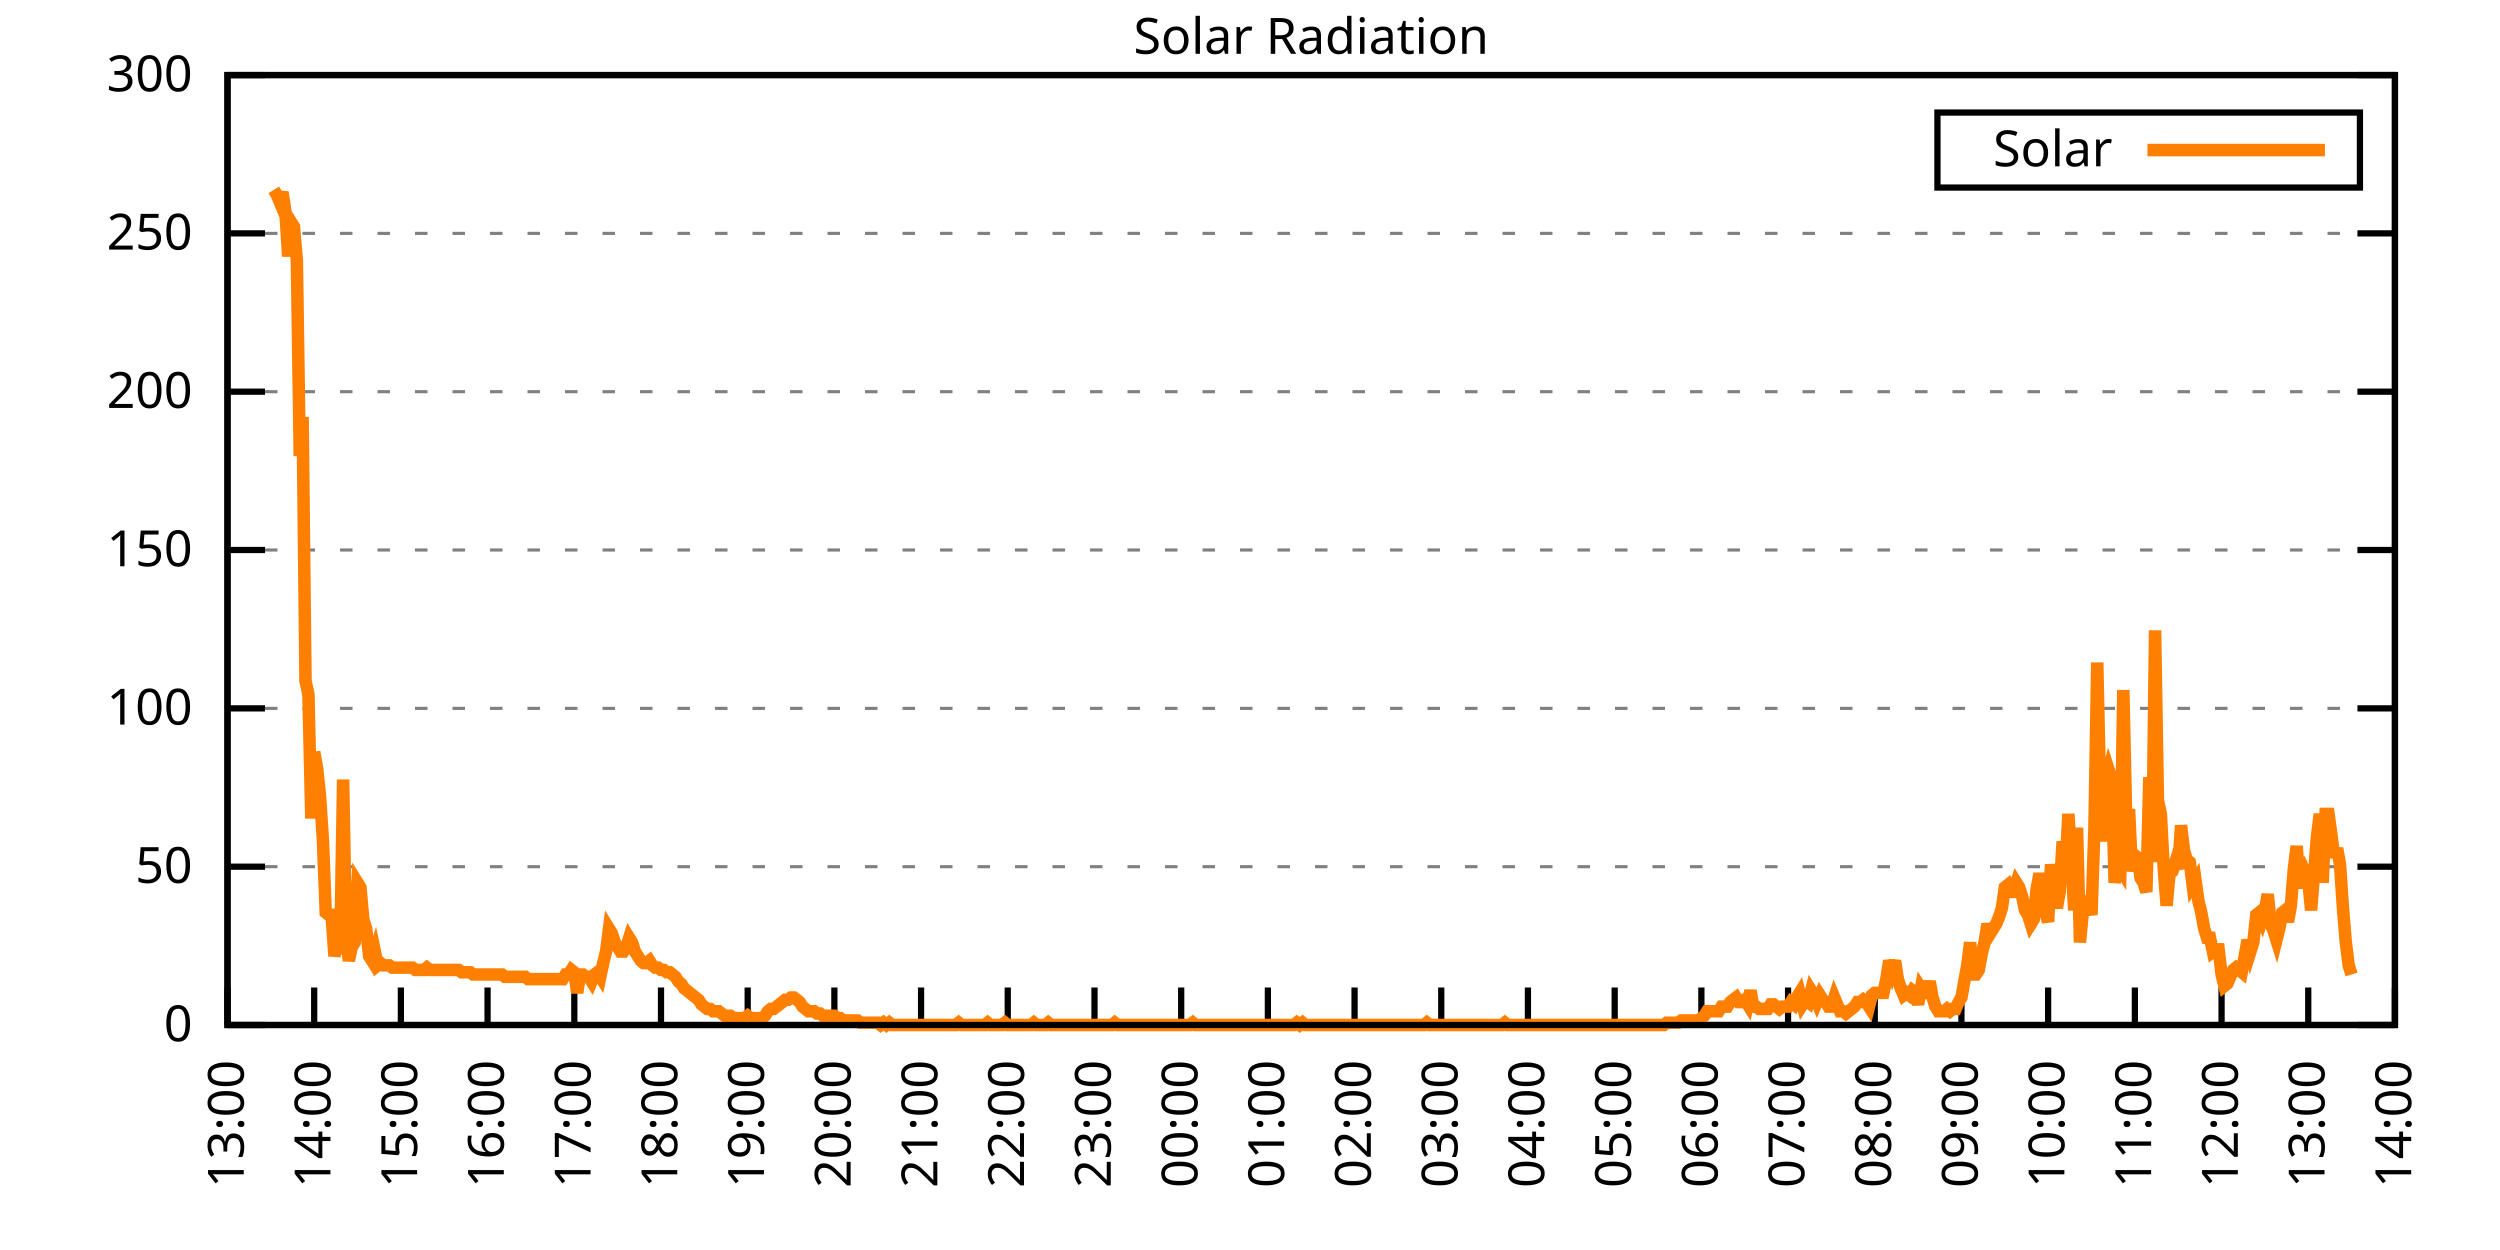
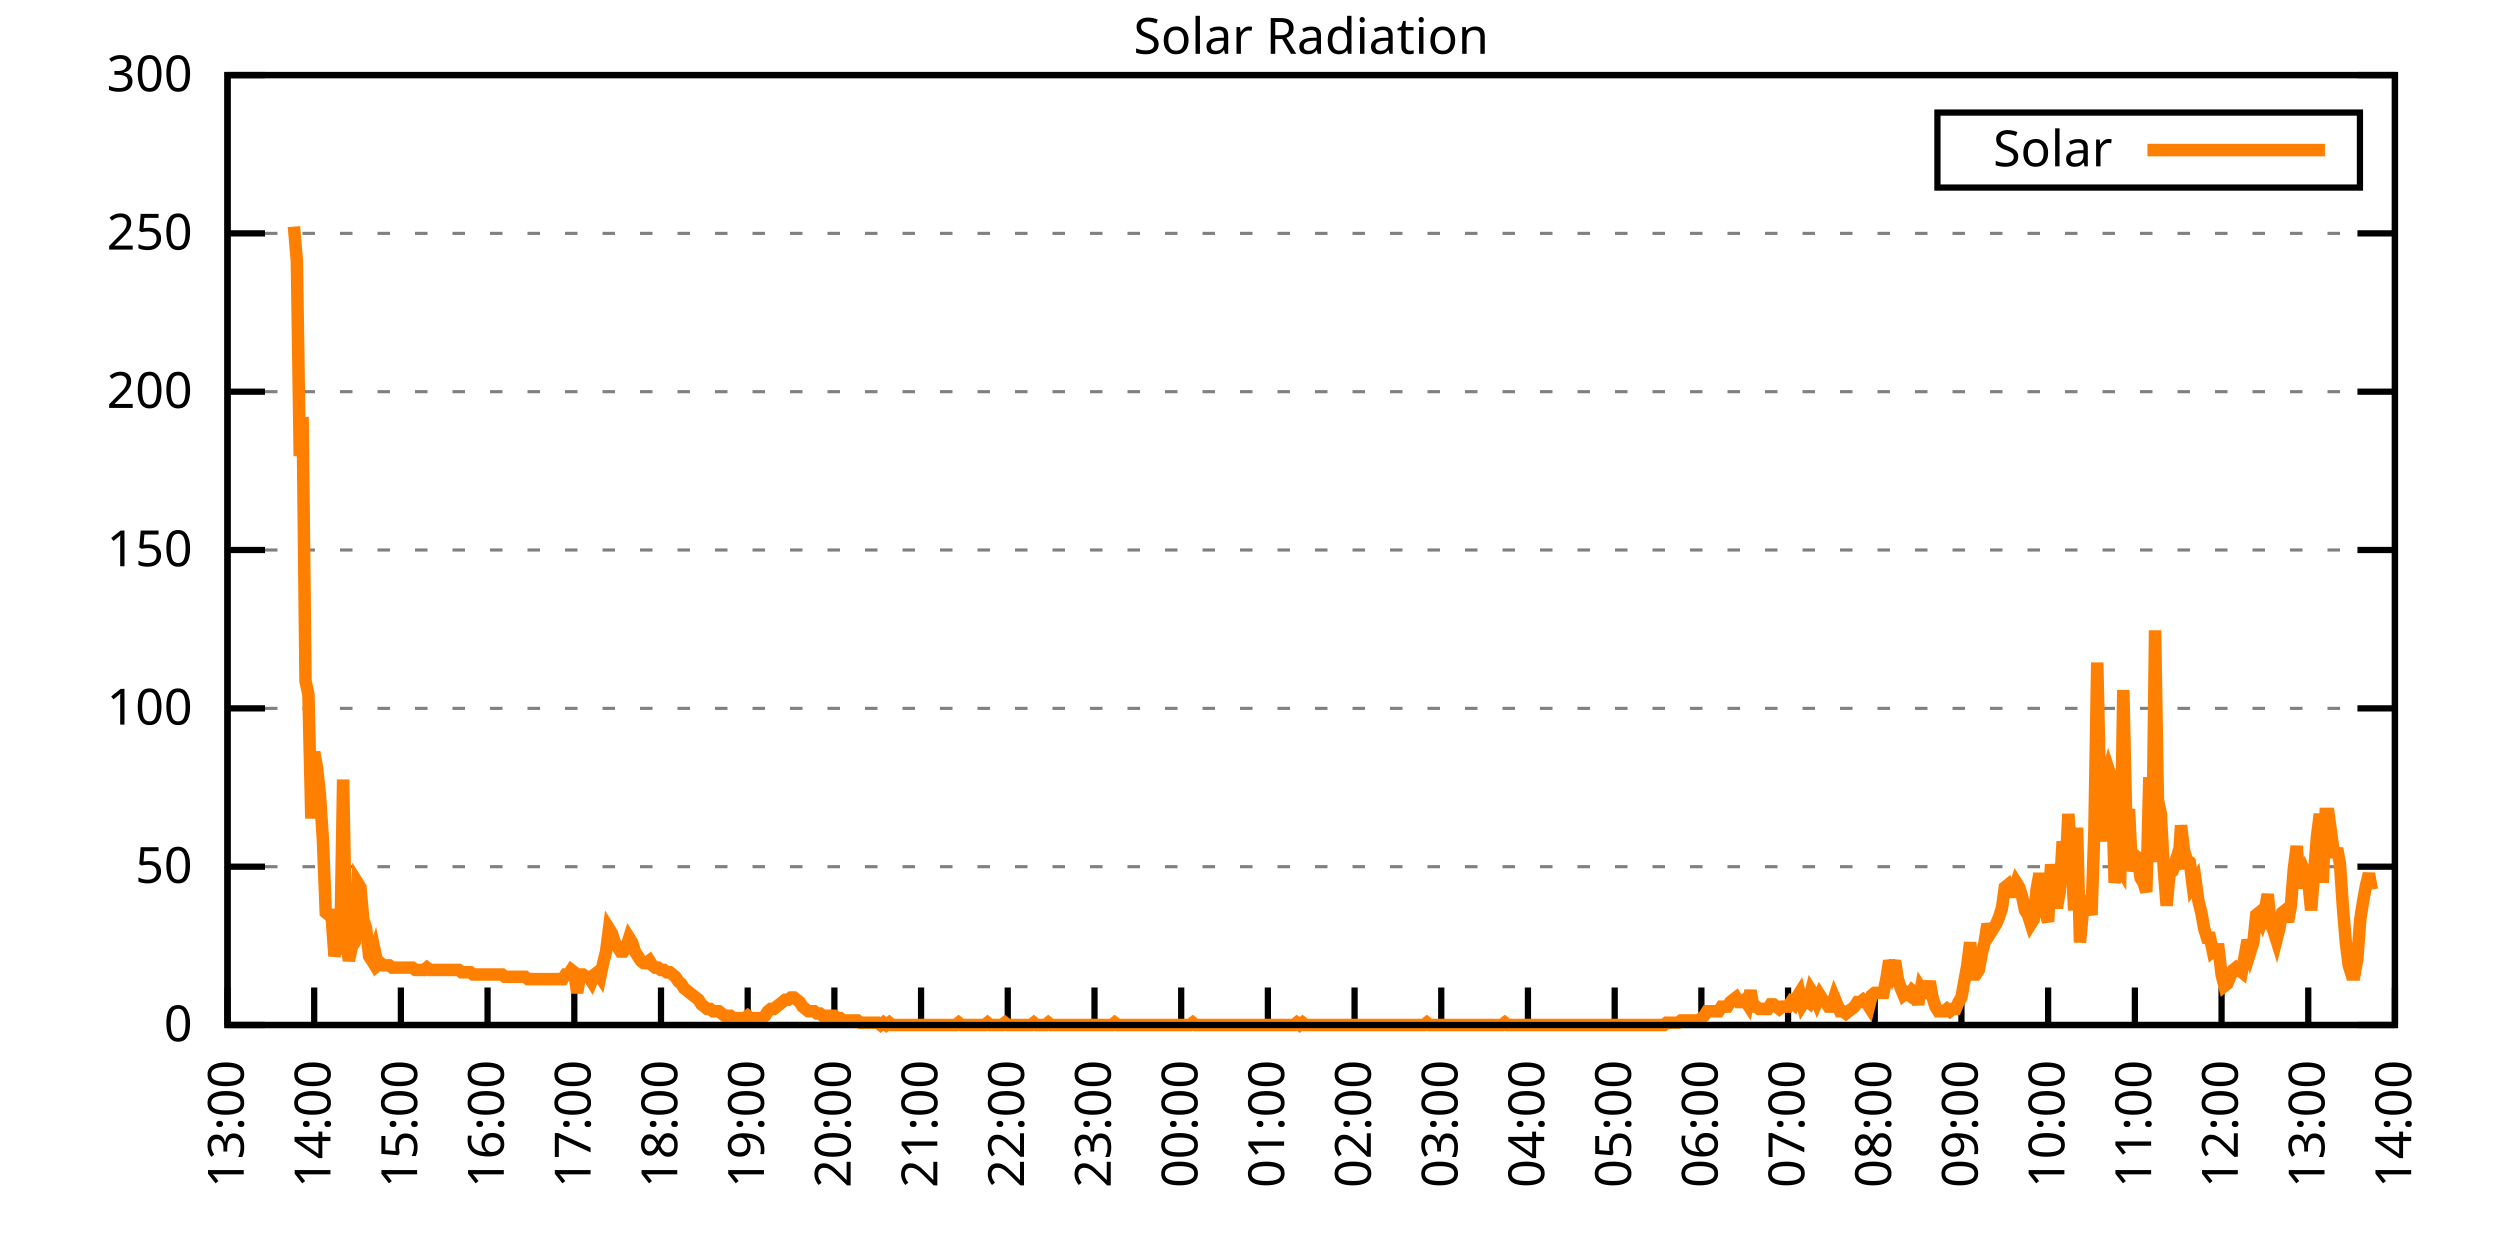
<svg xmlns="http://www.w3.org/2000/svg" xmlns:xlink="http://www.w3.org/1999/xlink" width="400" height="200" viewBox="0 0 400 200">
  <g id="gnuplot_canvas">
    <rect x="0" y="0" width="400" height="200" fill="none" />
    <defs>
      <circle id="gpDot" r="0.5" stroke-width="0.5" stroke="currentColor" />
      <path id="gpPt0" stroke-width="0.333" stroke="currentColor" d="M-1,0 h2 M0,-1 v2" />
      <path id="gpPt1" stroke-width="0.333" stroke="currentColor" d="M-1,-1 L1,1 M1,-1 L-1,1" />
      <path id="gpPt2" stroke-width="0.333" stroke="currentColor" d="M-1,0 L1,0 M0,-1 L0,1 M-1,-1 L1,1 M-1,1 L1,-1" />
      <rect id="gpPt3" stroke-width="0.333" stroke="currentColor" x="-1" y="-1" width="2" height="2" />
      <rect id="gpPt4" stroke-width="0.333" stroke="currentColor" fill="currentColor" x="-1" y="-1" width="2" height="2" />
      <circle id="gpPt5" stroke-width="0.333" stroke="currentColor" cx="0" cy="0" r="1" />
      <use xlink:href="#gpPt5" id="gpPt6" fill="currentColor" stroke="none" />
      <path id="gpPt7" stroke-width="0.333" stroke="currentColor" d="M0,-1.33 L-1.33,0.67 L1.33,0.67 z" />
      <use xlink:href="#gpPt7" id="gpPt8" fill="currentColor" stroke="none" />
      <use xlink:href="#gpPt7" id="gpPt9" stroke="currentColor" transform="rotate(180)" />
      <use xlink:href="#gpPt9" id="gpPt10" fill="currentColor" stroke="none" />
      <use xlink:href="#gpPt3" id="gpPt11" stroke="currentColor" transform="rotate(45)" />
      <use xlink:href="#gpPt11" id="gpPt12" fill="currentColor" stroke="none" />
      <path id="gpPt13" stroke-width="0.333" stroke="currentColor" d="M0,1.330 L1.265,0.411 L0.782,-1.067 L-0.782,-1.076 L-1.265,0.411 z" />
      <use xlink:href="#gpPt13" id="gpPt14" fill="currentColor" stroke="none" />
      <filter id="textbox" filterUnits="objectBoundingBox" x="0" y="0" height="1" width="1">
        <feFlood flood-color="white" flood-opacity="1" result="bgnd" />
        <feComposite in="SourceGraphic" in2="bgnd" operator="atop" />
      </filter>
      <filter id="greybox" filterUnits="objectBoundingBox" x="0" y="0" height="1" width="1">
        <feFlood flood-color="lightgrey" flood-opacity="1" result="grey" />
        <feComposite in="SourceGraphic" in2="grey" operator="atop" />
      </filter>
    </defs>
    <g fill="none" color="white" stroke="currentColor" stroke-width="1.00" stroke-linecap="butt" stroke-linejoin="miter">
</g>
    <g fill="none" color="black" stroke="currentColor" stroke-width="1.00" stroke-linecap="butt" stroke-linejoin="miter">
      <g stroke="none" shape-rendering="crispEdges">
        <polygon fill="rgb(255, 255, 255)" points="36.40,164.00 383.18,164.00 383.18,12.02 36.40,12.02 " />
      </g>
    </g>
    <g fill="none" color="black" stroke="currentColor" stroke-width="1.00" stroke-linecap="butt" stroke-linejoin="miter">
</g>
    <g fill="none" color="black" stroke="black" stroke-width="0.50" stroke-linecap="butt" stroke-linejoin="miter">
</g>
    <g fill="none" color="gray" stroke="currentColor" stroke-width="0.50" stroke-linecap="butt" stroke-linejoin="miter">
      <path stroke="gray" stroke-dasharray="2,4" class="gridline" d="M36.40,164.00 L383.19,164.00  " />
    </g>
    <g fill="none" color="gray" stroke="gray" stroke-width="1.00" stroke-linecap="butt" stroke-linejoin="miter">
</g>
    <g fill="none" color="black" stroke="currentColor" stroke-width="1.00" stroke-linecap="butt" stroke-linejoin="miter">
      <path stroke="black" d="M36.40,164.00 L42.40,164.00 M383.19,164.00 L377.19,164.00  " />
      <g transform="translate(30.80,166.60)" stroke="none" fill="black" font-family="Sans" font-size="8.00" text-anchor="end">
        <text>
          <tspan font-family="Sans"> 0</tspan>
        </text>
      </g>
    </g>
    <g fill="none" color="black" stroke="currentColor" stroke-width="1.00" stroke-linecap="butt" stroke-linejoin="miter">
</g>
    <g fill="none" color="black" stroke="black" stroke-width="0.50" stroke-linecap="butt" stroke-linejoin="miter">
</g>
    <g fill="none" color="gray" stroke="currentColor" stroke-width="0.50" stroke-linecap="butt" stroke-linejoin="miter">
      <path stroke="gray" stroke-dasharray="2,4" class="gridline" d="M36.40,138.67 L383.19,138.67  " />
    </g>
    <g fill="none" color="gray" stroke="gray" stroke-width="1.00" stroke-linecap="butt" stroke-linejoin="miter">
</g>
    <g fill="none" color="black" stroke="currentColor" stroke-width="1.00" stroke-linecap="butt" stroke-linejoin="miter">
      <path stroke="black" d="M36.40,138.67 L42.40,138.67 M383.19,138.67 L377.19,138.67  " />
      <g transform="translate(30.80,141.27)" stroke="none" fill="black" font-family="Sans" font-size="8.00" text-anchor="end">
        <text>
          <tspan font-family="Sans"> 50</tspan>
        </text>
      </g>
    </g>
    <g fill="none" color="black" stroke="currentColor" stroke-width="1.00" stroke-linecap="butt" stroke-linejoin="miter">
</g>
    <g fill="none" color="black" stroke="black" stroke-width="0.50" stroke-linecap="butt" stroke-linejoin="miter">
</g>
    <g fill="none" color="gray" stroke="currentColor" stroke-width="0.50" stroke-linecap="butt" stroke-linejoin="miter">
      <path stroke="gray" stroke-dasharray="2,4" class="gridline" d="M36.40,113.34 L383.19,113.34  " />
    </g>
    <g fill="none" color="gray" stroke="gray" stroke-width="1.00" stroke-linecap="butt" stroke-linejoin="miter">
</g>
    <g fill="none" color="black" stroke="currentColor" stroke-width="1.00" stroke-linecap="butt" stroke-linejoin="miter">
      <path stroke="black" d="M36.40,113.34 L42.40,113.34 M383.19,113.34 L377.19,113.34  " />
      <g transform="translate(30.80,115.94)" stroke="none" fill="black" font-family="Sans" font-size="8.00" text-anchor="end">
        <text>
          <tspan font-family="Sans"> 100</tspan>
        </text>
      </g>
    </g>
    <g fill="none" color="black" stroke="currentColor" stroke-width="1.00" stroke-linecap="butt" stroke-linejoin="miter">
</g>
    <g fill="none" color="black" stroke="black" stroke-width="0.50" stroke-linecap="butt" stroke-linejoin="miter">
</g>
    <g fill="none" color="gray" stroke="currentColor" stroke-width="0.50" stroke-linecap="butt" stroke-linejoin="miter">
      <path stroke="gray" stroke-dasharray="2,4" class="gridline" d="M36.40,88.00 L383.19,88.00  " />
    </g>
    <g fill="none" color="gray" stroke="gray" stroke-width="1.00" stroke-linecap="butt" stroke-linejoin="miter">
</g>
    <g fill="none" color="black" stroke="currentColor" stroke-width="1.00" stroke-linecap="butt" stroke-linejoin="miter">
      <path stroke="black" d="M36.40,88.00 L42.40,88.00 M383.19,88.00 L377.19,88.00  " />
      <g transform="translate(30.80,90.60)" stroke="none" fill="black" font-family="Sans" font-size="8.00" text-anchor="end">
        <text>
          <tspan font-family="Sans"> 150</tspan>
        </text>
      </g>
    </g>
    <g fill="none" color="black" stroke="currentColor" stroke-width="1.00" stroke-linecap="butt" stroke-linejoin="miter">
</g>
    <g fill="none" color="black" stroke="black" stroke-width="0.50" stroke-linecap="butt" stroke-linejoin="miter">
</g>
    <g fill="none" color="gray" stroke="currentColor" stroke-width="0.50" stroke-linecap="butt" stroke-linejoin="miter">
      <path stroke="gray" stroke-dasharray="2,4" class="gridline" d="M36.40,62.67 L383.19,62.67  " />
    </g>
    <g fill="none" color="gray" stroke="gray" stroke-width="1.00" stroke-linecap="butt" stroke-linejoin="miter">
</g>
    <g fill="none" color="black" stroke="currentColor" stroke-width="1.00" stroke-linecap="butt" stroke-linejoin="miter">
      <path stroke="black" d="M36.40,62.67 L42.40,62.67 M383.19,62.67 L377.19,62.67  " />
      <g transform="translate(30.80,65.27)" stroke="none" fill="black" font-family="Sans" font-size="8.00" text-anchor="end">
        <text>
          <tspan font-family="Sans"> 200</tspan>
        </text>
      </g>
    </g>
    <g fill="none" color="black" stroke="currentColor" stroke-width="1.00" stroke-linecap="butt" stroke-linejoin="miter">
</g>
    <g fill="none" color="black" stroke="black" stroke-width="0.50" stroke-linecap="butt" stroke-linejoin="miter">
</g>
    <g fill="none" color="gray" stroke="currentColor" stroke-width="0.50" stroke-linecap="butt" stroke-linejoin="miter">
      <path stroke="gray" stroke-dasharray="2,4" class="gridline" d="M36.40,37.34 L383.19,37.34  " />
    </g>
    <g fill="none" color="gray" stroke="gray" stroke-width="1.00" stroke-linecap="butt" stroke-linejoin="miter">
</g>
    <g fill="none" color="black" stroke="currentColor" stroke-width="1.00" stroke-linecap="butt" stroke-linejoin="miter">
      <path stroke="black" d="M36.40,37.34 L42.40,37.34 M383.19,37.34 L377.19,37.34  " />
      <g transform="translate(30.80,39.94)" stroke="none" fill="black" font-family="Sans" font-size="8.00" text-anchor="end">
        <text>
          <tspan font-family="Sans"> 250</tspan>
        </text>
      </g>
    </g>
    <g fill="none" color="black" stroke="currentColor" stroke-width="1.00" stroke-linecap="butt" stroke-linejoin="miter">
</g>
    <g fill="none" color="black" stroke="black" stroke-width="0.50" stroke-linecap="butt" stroke-linejoin="miter">
</g>
    <g fill="none" color="gray" stroke="currentColor" stroke-width="0.50" stroke-linecap="butt" stroke-linejoin="miter">
      <path stroke="gray" stroke-dasharray="2,4" class="gridline" d="M36.40,12.01 L383.19,12.01  " />
    </g>
    <g fill="none" color="gray" stroke="gray" stroke-width="1.00" stroke-linecap="butt" stroke-linejoin="miter">
</g>
    <g fill="none" color="black" stroke="currentColor" stroke-width="1.00" stroke-linecap="butt" stroke-linejoin="miter">
      <path stroke="black" d="M36.40,12.01 L42.40,12.01 M383.19,12.01 L377.19,12.01  " />
      <g transform="translate(30.80,14.61)" stroke="none" fill="black" font-family="Sans" font-size="8.00" text-anchor="end">
        <text>
          <tspan font-family="Sans"> 300</tspan>
        </text>
      </g>
    </g>
    <g fill="none" color="black" stroke="currentColor" stroke-width="1.00" stroke-linecap="butt" stroke-linejoin="miter">
      <path stroke="black" d="M36.40,164.00 L36.40,158.00  " />
      <g transform="translate(39.00,169.60) rotate(270.00)" stroke="none" fill="black" font-family="Sans" font-size="8.00" text-anchor="end">
        <text>
          <tspan font-family="Sans">13:00</tspan>
        </text>
      </g>
    </g>
    <g fill="none" color="black" stroke="currentColor" stroke-width="1.00" stroke-linecap="butt" stroke-linejoin="miter">
      <path stroke="black" d="M50.27,164.00 L50.27,158.00  " />
      <g transform="translate(52.87,169.60) rotate(270.00)" stroke="none" fill="black" font-family="Sans" font-size="8.00" text-anchor="end">
        <text>
          <tspan font-family="Sans">14:00</tspan>
        </text>
      </g>
    </g>
    <g fill="none" color="black" stroke="currentColor" stroke-width="1.00" stroke-linecap="butt" stroke-linejoin="miter">
      <path stroke="black" d="M64.14,164.00 L64.14,158.00  " />
      <g transform="translate(66.74,169.60) rotate(270.00)" stroke="none" fill="black" font-family="Sans" font-size="8.00" text-anchor="end">
        <text>
          <tspan font-family="Sans">15:00</tspan>
        </text>
      </g>
    </g>
    <g fill="none" color="black" stroke="currentColor" stroke-width="1.00" stroke-linecap="butt" stroke-linejoin="miter">
      <path stroke="black" d="M78.01,164.00 L78.01,158.00  " />
      <g transform="translate(80.61,169.60) rotate(270.00)" stroke="none" fill="black" font-family="Sans" font-size="8.00" text-anchor="end">
        <text>
          <tspan font-family="Sans">16:00</tspan>
        </text>
      </g>
    </g>
    <g fill="none" color="black" stroke="currentColor" stroke-width="1.00" stroke-linecap="butt" stroke-linejoin="miter">
      <path stroke="black" d="M91.89,164.00 L91.89,158.00  " />
      <g transform="translate(94.49,169.60) rotate(270.00)" stroke="none" fill="black" font-family="Sans" font-size="8.00" text-anchor="end">
        <text>
          <tspan font-family="Sans">17:00</tspan>
        </text>
      </g>
    </g>
    <g fill="none" color="black" stroke="currentColor" stroke-width="1.00" stroke-linecap="butt" stroke-linejoin="miter">
      <path stroke="black" d="M105.76,164.00 L105.76,158.00  " />
      <g transform="translate(108.36,169.60) rotate(270.00)" stroke="none" fill="black" font-family="Sans" font-size="8.00" text-anchor="end">
        <text>
          <tspan font-family="Sans">18:00</tspan>
        </text>
      </g>
    </g>
    <g fill="none" color="black" stroke="currentColor" stroke-width="1.00" stroke-linecap="butt" stroke-linejoin="miter">
      <path stroke="black" d="M119.63,164.00 L119.63,158.00  " />
      <g transform="translate(122.23,169.60) rotate(270.00)" stroke="none" fill="black" font-family="Sans" font-size="8.00" text-anchor="end">
        <text>
          <tspan font-family="Sans">19:00</tspan>
        </text>
      </g>
    </g>
    <g fill="none" color="black" stroke="currentColor" stroke-width="1.00" stroke-linecap="butt" stroke-linejoin="miter">
      <path stroke="black" d="M133.50,164.00 L133.50,158.00  " />
      <g transform="translate(136.10,169.60) rotate(270.00)" stroke="none" fill="black" font-family="Sans" font-size="8.00" text-anchor="end">
        <text>
          <tspan font-family="Sans">20:00</tspan>
        </text>
      </g>
    </g>
    <g fill="none" color="black" stroke="currentColor" stroke-width="1.00" stroke-linecap="butt" stroke-linejoin="miter">
      <path stroke="black" d="M147.37,164.00 L147.37,158.00  " />
      <g transform="translate(149.97,169.60) rotate(270.00)" stroke="none" fill="black" font-family="Sans" font-size="8.00" text-anchor="end">
        <text>
          <tspan font-family="Sans">21:00</tspan>
        </text>
      </g>
    </g>
    <g fill="none" color="black" stroke="currentColor" stroke-width="1.00" stroke-linecap="butt" stroke-linejoin="miter">
      <path stroke="black" d="M161.24,164.00 L161.24,158.00  " />
      <g transform="translate(163.84,169.60) rotate(270.00)" stroke="none" fill="black" font-family="Sans" font-size="8.00" text-anchor="end">
        <text>
          <tspan font-family="Sans">22:00</tspan>
        </text>
      </g>
    </g>
    <g fill="none" color="black" stroke="currentColor" stroke-width="1.00" stroke-linecap="butt" stroke-linejoin="miter">
      <path stroke="black" d="M175.12,164.00 L175.12,158.00  " />
      <g transform="translate(177.72,169.60) rotate(270.00)" stroke="none" fill="black" font-family="Sans" font-size="8.00" text-anchor="end">
        <text>
          <tspan font-family="Sans">23:00</tspan>
        </text>
      </g>
    </g>
    <g fill="none" color="black" stroke="currentColor" stroke-width="1.00" stroke-linecap="butt" stroke-linejoin="miter">
      <path stroke="black" d="M188.99,164.00 L188.99,158.00  " />
      <g transform="translate(191.59,169.60) rotate(270.00)" stroke="none" fill="black" font-family="Sans" font-size="8.00" text-anchor="end">
        <text>
          <tspan font-family="Sans">00:00</tspan>
        </text>
      </g>
    </g>
    <g fill="none" color="black" stroke="currentColor" stroke-width="1.00" stroke-linecap="butt" stroke-linejoin="miter">
      <path stroke="black" d="M202.86,164.00 L202.86,158.00  " />
      <g transform="translate(205.46,169.60) rotate(270.00)" stroke="none" fill="black" font-family="Sans" font-size="8.00" text-anchor="end">
        <text>
          <tspan font-family="Sans">01:00</tspan>
        </text>
      </g>
    </g>
    <g fill="none" color="black" stroke="currentColor" stroke-width="1.00" stroke-linecap="butt" stroke-linejoin="miter">
      <path stroke="black" d="M216.73,164.00 L216.73,158.00  " />
      <g transform="translate(219.33,169.60) rotate(270.00)" stroke="none" fill="black" font-family="Sans" font-size="8.00" text-anchor="end">
        <text>
          <tspan font-family="Sans">02:00</tspan>
        </text>
      </g>
    </g>
    <g fill="none" color="black" stroke="currentColor" stroke-width="1.00" stroke-linecap="butt" stroke-linejoin="miter">
      <path stroke="black" d="M230.60,164.00 L230.60,158.00  " />
      <g transform="translate(233.20,169.60) rotate(270.00)" stroke="none" fill="black" font-family="Sans" font-size="8.00" text-anchor="end">
        <text>
          <tspan font-family="Sans">03:00</tspan>
        </text>
      </g>
    </g>
    <g fill="none" color="black" stroke="currentColor" stroke-width="1.00" stroke-linecap="butt" stroke-linejoin="miter">
      <path stroke="black" d="M244.47,164.00 L244.47,158.00  " />
      <g transform="translate(247.07,169.60) rotate(270.00)" stroke="none" fill="black" font-family="Sans" font-size="8.00" text-anchor="end">
        <text>
          <tspan font-family="Sans">04:00</tspan>
        </text>
      </g>
    </g>
    <g fill="none" color="black" stroke="currentColor" stroke-width="1.00" stroke-linecap="butt" stroke-linejoin="miter">
      <path stroke="black" d="M258.35,164.00 L258.35,158.00  " />
      <g transform="translate(260.95,169.60) rotate(270.00)" stroke="none" fill="black" font-family="Sans" font-size="8.00" text-anchor="end">
        <text>
          <tspan font-family="Sans">05:00</tspan>
        </text>
      </g>
    </g>
    <g fill="none" color="black" stroke="currentColor" stroke-width="1.00" stroke-linecap="butt" stroke-linejoin="miter">
      <path stroke="black" d="M272.22,164.00 L272.22,158.00  " />
      <g transform="translate(274.82,169.60) rotate(270.00)" stroke="none" fill="black" font-family="Sans" font-size="8.00" text-anchor="end">
        <text>
          <tspan font-family="Sans">06:00</tspan>
        </text>
      </g>
    </g>
    <g fill="none" color="black" stroke="currentColor" stroke-width="1.00" stroke-linecap="butt" stroke-linejoin="miter">
      <path stroke="black" d="M286.09,164.00 L286.09,158.00  " />
      <g transform="translate(288.69,169.60) rotate(270.00)" stroke="none" fill="black" font-family="Sans" font-size="8.00" text-anchor="end">
        <text>
          <tspan font-family="Sans">07:00</tspan>
        </text>
      </g>
    </g>
    <g fill="none" color="black" stroke="currentColor" stroke-width="1.00" stroke-linecap="butt" stroke-linejoin="miter">
      <path stroke="black" d="M299.96,164.00 L299.96,158.00  " />
      <g transform="translate(302.56,169.60) rotate(270.00)" stroke="none" fill="black" font-family="Sans" font-size="8.00" text-anchor="end">
        <text>
          <tspan font-family="Sans">08:00</tspan>
        </text>
      </g>
    </g>
    <g fill="none" color="black" stroke="currentColor" stroke-width="1.00" stroke-linecap="butt" stroke-linejoin="miter">
      <path stroke="black" d="M313.83,164.00 L313.83,158.00  " />
      <g transform="translate(316.43,169.60) rotate(270.00)" stroke="none" fill="black" font-family="Sans" font-size="8.00" text-anchor="end">
        <text>
          <tspan font-family="Sans">09:00</tspan>
        </text>
      </g>
    </g>
    <g fill="none" color="black" stroke="currentColor" stroke-width="1.00" stroke-linecap="butt" stroke-linejoin="miter">
      <path stroke="black" d="M327.70,164.00 L327.70,158.00  " />
      <g transform="translate(330.30,169.60) rotate(270.00)" stroke="none" fill="black" font-family="Sans" font-size="8.00" text-anchor="end">
        <text>
          <tspan font-family="Sans">10:00</tspan>
        </text>
      </g>
    </g>
    <g fill="none" color="black" stroke="currentColor" stroke-width="1.00" stroke-linecap="butt" stroke-linejoin="miter">
      <path stroke="black" d="M341.58,164.00 L341.58,158.00  " />
      <g transform="translate(344.18,169.60) rotate(270.00)" stroke="none" fill="black" font-family="Sans" font-size="8.00" text-anchor="end">
        <text>
          <tspan font-family="Sans">11:00</tspan>
        </text>
      </g>
    </g>
    <g fill="none" color="black" stroke="currentColor" stroke-width="1.00" stroke-linecap="butt" stroke-linejoin="miter">
      <path stroke="black" d="M355.45,164.00 L355.45,158.00  " />
      <g transform="translate(358.05,169.60) rotate(270.00)" stroke="none" fill="black" font-family="Sans" font-size="8.00" text-anchor="end">
        <text>
          <tspan font-family="Sans">12:00</tspan>
        </text>
      </g>
    </g>
    <g fill="none" color="black" stroke="currentColor" stroke-width="1.00" stroke-linecap="butt" stroke-linejoin="miter">
      <path stroke="black" d="M369.32,164.00 L369.32,158.00  " />
      <g transform="translate(371.92,169.60) rotate(270.00)" stroke="none" fill="black" font-family="Sans" font-size="8.00" text-anchor="end">
        <text>
          <tspan font-family="Sans">13:00</tspan>
        </text>
      </g>
    </g>
    <g fill="none" color="black" stroke="currentColor" stroke-width="1.00" stroke-linecap="butt" stroke-linejoin="miter">
      <path stroke="black" d="M383.19,164.00 L383.19,158.00  " />
      <g transform="translate(385.79,169.60) rotate(270.00)" stroke="none" fill="black" font-family="Sans" font-size="8.00" text-anchor="end">
        <text>
          <tspan font-family="Sans">14:00</tspan>
        </text>
      </g>
    </g>
    <g fill="none" color="black" stroke="currentColor" stroke-width="1.00" stroke-linecap="butt" stroke-linejoin="miter">
</g>
    <g fill="none" color="black" stroke="currentColor" stroke-width="1.00" stroke-linecap="butt" stroke-linejoin="miter">
      <path stroke="black" d="M36.40,12.01 L36.40,164.00 L383.19,164.00 L383.19,12.01 L36.40,12.01 Z  " />
    </g>
    <g fill="none" color="black" stroke="currentColor" stroke-width="1.00" stroke-linecap="butt" stroke-linejoin="miter">
</g>
    <g fill="none" color="black" stroke="currentColor" stroke-width="1.00" stroke-linecap="butt" stroke-linejoin="miter">
      <path stroke="black" d="M309.99,30.01 L309.99,18.01 L377.59,18.01 L377.59,30.01 L309.99,30.01 Z  " />
    </g>
    <g id="Solar_Radiation_plot_1">
      <g fill="none" color="white" stroke="black" stroke-width="2.00" stroke-linecap="butt" stroke-linejoin="miter">
</g>
      <g fill="none" color="black" stroke="currentColor" stroke-width="2.00" stroke-linecap="butt" stroke-linejoin="miter">
        <g transform="translate(337.99,26.61)" stroke="none" fill="black" font-family="Sans" font-size="8.00" text-anchor="end">
          <text>
            <tspan font-family="Sans">Solar</tspan>
          </text>
        </g>
      </g>
      <g fill="none" color="black" stroke="currentColor" stroke-width="2.00" stroke-linecap="butt" stroke-linejoin="miter">
-         <path stroke="rgb(255, 127,   0)" d="M343.59,24.01 L371.99,24.01 M43.80,30.38 L44.26,31.12 L44.72,32.22 L45.19,30.75 L45.65,33.69 L46.11,41.03   L46.57,35.52 L47.03,36.26 L47.50,41.76 L47.96,72.97 L48.42,66.73 L48.88,108.94 L49.35,111.14 L49.81,130.96   L50.27,120.32 L50.73,122.89 L51.20,127.29 L51.66,134.27 L52.12,146.01 L52.58,146.38 L53.05,146.38 L53.51,152.99   L53.97,150.79 L54.43,152.62 L54.90,124.72 L55.36,150.05 L55.82,153.72 L56.28,151.52 L56.75,150.79 L57.21,141.24   L57.67,141.98 L58.13,147.11 L58.59,148.58 L59.06,152.99 L59.52,153.72 L59.98,152.25 L60.44,154.46 L60.91,154.09   L61.37,154.46 L61.83,154.46 L62.29,154.46 L62.76,154.82 L63.22,154.82 L63.68,154.82 L64.14,154.82 L64.61,154.82   L65.07,154.82 L65.53,154.82 L65.99,154.82 L66.46,155.19 L66.92,155.19 L67.38,155.19 L67.84,155.19 L68.30,154.82   L68.77,155.19 L69.23,155.19 L69.69,155.19 L70.15,155.19 L70.62,155.19 L71.08,155.19 L71.54,155.19 L72.00,155.19   L72.47,155.19 L72.93,155.19 L73.39,155.19 L73.85,155.56 L74.32,155.56 L74.78,155.56 L75.24,155.56 L75.70,155.92   L76.17,155.92 L76.63,155.92 L77.09,155.92 L77.55,155.92 L78.01,155.92 L78.48,155.92 L78.94,155.92 L79.40,155.92   L79.86,155.92 L80.33,155.92 L80.79,156.29 L81.25,156.29 L81.71,156.29 L82.18,156.29 L82.64,156.29 L83.10,156.29   L83.56,156.29 L84.03,156.29 L84.49,156.66 L84.95,156.66 L85.41,156.66 L85.88,156.66 L86.34,156.66 L86.80,156.66   L87.26,156.66 L87.72,156.66 L88.19,156.66 L88.65,156.66 L89.11,156.66 L89.57,156.66 L90.04,156.66 L90.50,155.92   L90.96,155.92 L91.42,155.19 L91.89,155.56 L92.35,158.86 L92.81,155.92 L93.27,155.92 L93.74,156.29 L94.20,156.29   L94.66,157.03 L95.12,155.92 L95.59,155.56 L96.05,156.29 L96.51,154.09 L96.97,152.25 L97.44,148.58 L97.90,149.32   L98.36,150.79 L98.82,151.52 L99.28,152.25 L99.75,152.25 L100.21,151.52 L100.67,150.05 L101.13,150.79 L101.60,152.25   L102.06,152.99 L102.52,153.72 L102.98,154.09 L103.45,154.09 L103.91,153.72 L104.37,154.46 L104.83,154.82 L105.30,154.82   L105.76,155.19 L106.22,155.19 L106.68,155.56 L107.15,155.56 L107.61,155.92 L108.07,156.29 L108.53,157.03 L108.99,157.39   L109.46,158.13 L109.92,158.49 L110.38,158.86 L110.84,159.23 L111.31,159.60 L111.77,159.96 L112.23,160.70 L112.69,161.06   L113.16,161.43 L113.62,161.43 L114.08,161.80 L114.54,161.80 L115.01,161.80 L115.47,162.16 L115.93,162.53 L116.39,162.53   L116.86,162.53 L117.32,162.90 L117.78,162.90 L118.24,162.90 L118.70,162.90 L119.17,162.90 L119.63,162.53 L120.09,162.90   L120.55,162.90 L121.02,162.90 L121.48,162.90 L121.94,162.90 L122.40,162.53 L122.87,161.80 L123.33,161.43 L123.79,161.43   L124.25,161.06 L124.72,160.70 L125.18,160.33 L125.64,159.96 L126.10,159.96 L126.57,159.60 L127.03,159.60 L127.49,159.96   L127.95,160.33 L128.41,161.06 L128.88,161.43 L129.34,161.80 L129.80,161.80 L130.26,161.80 L130.73,162.16 L131.19,162.16   L131.65,162.53 L132.11,162.53 L132.58,162.53 L133.04,162.53 L133.50,162.53 L133.96,162.90 L134.43,162.90 L134.89,163.27   L135.35,163.27 L135.81,163.27 L136.28,163.27 L136.74,163.27 L137.20,163.27 L137.66,163.63 L138.13,163.63 L138.59,163.63   L139.05,163.63 L139.51,163.63 L139.97,163.63 L140.44,163.63 L140.90,164.00 L141.36,163.63 L141.82,164.00 L142.29,163.63   L142.75,164.00 L143.21,164.00 L143.67,164.00 L144.14,164.00 L144.60,164.00 L145.06,164.00 L145.52,164.00 L145.99,164.00   L146.45,164.00 L146.91,164.00 L147.37,164.00 L147.84,164.00 L148.30,164.00 L148.76,164.00 L149.22,164.00 L149.68,164.00   L150.15,164.00 L150.61,164.00 L151.07,164.00 L151.53,164.00 L152.00,164.00 L152.46,164.00 L152.92,164.00 L153.38,163.63   L153.85,164.00 L154.31,164.00 L154.77,164.00 L155.23,164.00 L155.70,164.00 L156.16,164.00 L156.62,164.00 L157.08,164.00   L157.55,164.00 L158.01,163.63 L158.47,164.00 L158.93,164.00 L159.39,164.00 L159.86,164.00 L160.32,164.00 L160.78,163.63   L161.24,164.00 L161.71,164.00 L162.17,164.00 L162.63,164.00 L163.09,164.00 L163.56,164.00 L164.02,164.00 L164.48,164.00   L164.94,164.00 L165.41,163.63 L165.87,164.00 L166.33,164.00 L166.79,164.00 L167.26,164.00 L167.72,163.63 L168.18,164.00   L168.64,164.00 L169.10,164.00 L169.57,164.00 L170.03,164.00 L170.49,164.00 L170.95,164.00 L171.42,164.00 L171.88,164.00   L172.34,164.00 L172.80,164.00 L173.27,164.00 L173.73,164.00 L174.19,164.00 L174.65,164.00 L175.12,164.00 L175.58,164.00   L176.04,164.00 L176.50,164.00 L176.97,164.00 L177.43,164.00 L177.89,164.00 L178.35,163.63 L178.82,164.00 L179.28,164.00   L179.74,164.00 L180.20,164.00 L180.66,164.00 L181.13,164.00 L181.59,164.00 L182.05,164.00 L182.51,164.00 L182.98,164.00   L183.44,164.00 L183.90,164.00 L184.36,164.00 L184.83,164.00 L185.29,164.00 L185.75,164.00 L186.21,164.00 L186.68,164.00   L187.14,164.00 L187.60,164.00 L188.06,164.00 L188.53,164.00 L188.99,164.00 L189.45,164.00 L189.91,164.00 L190.37,164.00   L190.84,163.63 L191.30,164.00 L191.76,164.00 L192.22,164.00 L192.69,164.00 L193.15,164.00 L193.61,164.00 L194.07,164.00   L194.54,164.00 L195.00,164.00 L195.46,164.00 L195.92,164.00 L196.39,164.00 L196.85,164.00 L197.31,164.00 L197.77,164.00   L198.24,164.00 L198.70,164.00 L199.16,164.00 L199.62,164.00 L200.08,164.00 L200.55,164.00 L201.01,164.00 L201.47,164.00   L201.93,164.00 L202.40,164.00 L202.86,164.00 L203.32,164.00 L203.78,164.00 L204.25,164.00 L204.71,164.00 L205.17,164.00   L205.63,164.00 L206.10,164.00 L206.56,164.00 L207.02,164.00 L207.48,163.63 L207.95,164.00 L208.41,163.63 L208.87,164.00   L209.33,164.00 L209.80,164.00 L210.26,164.00 L210.72,164.00 L211.18,164.00 L211.64,164.00 L212.11,164.00 L212.57,164.00   L213.03,164.00 L213.49,164.00 L213.96,164.00 L214.42,164.00 L214.88,164.00 L215.34,164.00 L215.81,164.00 L216.27,164.00   L216.73,164.00 L217.19,164.00 L217.66,164.00 L218.12,164.00 L218.58,164.00 L219.04,164.00 L219.51,164.00 L219.97,164.00   L220.43,164.00 L220.89,164.00 L221.35,164.00 L221.82,164.00 L222.28,164.00 L222.74,164.00 L223.20,164.00 L223.67,164.00   L224.13,164.00 L224.59,164.00 L225.05,164.00 L225.52,164.00 L225.98,164.00 L226.44,164.00 L226.90,164.00 L227.37,164.00   L227.83,164.00 L228.29,163.63 L228.75,164.00 L229.22,164.00 L229.68,164.00 L230.14,164.00 L230.60,164.00 L231.06,164.00   L231.53,164.00 L231.99,164.00 L232.45,164.00 L232.91,164.00 L233.38,164.00 L233.84,164.00 L234.30,164.00 L234.76,164.00   L235.23,164.00 L235.69,164.00 L236.15,164.00 L236.61,164.00 L237.08,164.00 L237.54,164.00 L238.00,164.00 L238.46,164.00   L238.93,164.00 L239.39,164.00 L239.85,164.00 L240.31,164.00 L240.77,163.63 L241.24,164.00 L241.70,164.00 L242.16,164.00   L242.62,164.00 L243.09,164.00 L243.55,164.00 L244.01,164.00 L244.47,164.00 L244.94,164.00 L245.40,164.00 L245.86,164.00   L246.32,164.00 L246.79,164.00 L247.25,164.00 L247.71,164.00 L248.17,164.00 L248.64,164.00 L249.10,164.00 L249.56,164.00   L250.02,164.00 L250.49,164.00 L250.95,164.00 L251.41,164.00 L251.87,164.00 L252.33,164.00 L252.80,164.00 L253.26,164.00   L253.72,164.00 L254.18,164.00 L254.65,164.00 L255.11,164.00 L255.57,164.00 L256.03,164.00 L256.50,164.00 L256.96,164.00   L257.42,164.00 L257.88,164.00 L258.35,164.00 L258.81,164.00 L259.27,164.00 L259.73,164.00 L260.20,164.00 L260.66,164.00   L261.12,164.00 L261.58,164.00 L262.04,164.00 L262.51,164.00 L262.97,164.00 L263.43,164.00 L263.89,164.00 L264.36,164.00   L264.82,164.00 L265.28,164.00 L265.74,164.00 L266.21,164.00 L266.67,163.63 L267.13,163.63 L267.59,163.63 L268.06,163.63   L268.52,163.63 L268.98,163.27 L269.44,163.27 L269.91,163.27 L270.37,163.27 L270.83,163.27 L271.29,163.27 L271.75,163.27   L272.22,162.90 L272.68,162.53 L273.14,161.80 L273.60,161.80 L274.07,161.80 L274.53,161.80 L274.99,161.80 L275.45,161.06   L275.92,161.06 L276.38,161.06 L276.84,160.33 L277.30,159.96 L277.77,159.60 L278.23,160.33 L278.69,160.33 L279.15,159.96   L279.62,160.70 L280.08,158.49 L280.54,161.06 L281.00,161.06 L281.46,161.43 L281.93,161.43 L282.39,161.43 L282.85,161.43   L283.31,160.70 L283.78,160.70 L284.24,161.06 L284.70,161.43 L285.16,161.06 L285.63,161.06 L286.09,161.06 L286.55,160.33   L287.01,160.70 L287.48,159.60 L287.94,158.86 L288.40,160.70 L288.86,159.96 L289.33,160.33 L289.79,158.49 L290.25,159.23   L290.71,160.33 L291.18,159.23 L291.64,159.96 L292.10,160.33 L292.56,161.06 L293.02,161.06 L293.49,159.60 L293.95,160.70   L294.41,161.80 L294.87,161.80 L295.34,162.16 L295.80,161.80 L296.26,161.43 L296.72,161.06 L297.19,160.33 L297.65,160.33   L298.11,159.96 L298.57,160.33 L299.04,161.06 L299.50,159.23 L299.96,158.86 L300.42,158.86 L300.89,158.86 L301.35,158.86   L301.81,156.66 L302.27,153.72 L302.73,155.19 L303.20,153.72 L303.66,156.66 L304.12,158.13 L304.58,159.23 L305.05,158.86   L305.51,159.23 L305.97,158.49 L306.43,158.86 L306.90,160.70 L307.36,158.13 L307.82,158.86 L308.28,158.86 L308.75,157.03   L309.21,159.60 L309.67,161.06 L310.13,161.80 L310.60,161.80 L311.06,161.80 L311.52,161.43 L311.98,161.80 L312.44,161.43   L312.91,161.43 L313.37,160.33 L313.83,159.60 L314.29,157.03 L314.76,154.46 L315.22,150.79 L315.68,155.92 L316.14,155.92   L316.61,155.19 L317.07,152.62 L317.53,150.79 L317.99,147.85 L318.46,149.32 L318.92,148.58 L319.38,147.85 L319.84,146.75   L320.31,145.28 L320.77,141.98 L321.23,141.61 L321.69,142.71 L322.15,142.71 L322.62,141.24 L323.08,141.98 L323.54,143.44   L324.00,145.65 L324.47,146.38 L324.93,147.85 L325.39,147.11 L325.85,142.34 L326.32,139.77 L326.78,142.34 L327.24,146.01   L327.70,147.48 L328.17,138.30 L328.63,142.34 L329.09,145.28 L329.55,142.71 L330.02,134.63 L330.48,139.41 L330.94,130.23   L331.40,137.20 L331.87,145.65 L332.33,132.43 L332.79,150.79 L333.25,146.01 L333.71,145.65 L334.18,144.55 L334.64,146.38   L335.10,132.80 L335.56,106.00 L336.03,127.29 L336.49,134.63 L336.95,125.09 L337.41,123.25 L337.88,124.72 L338.34,141.24   L338.80,138.30 L339.26,139.04 L339.73,110.41 L340.19,130.96 L340.65,129.49 L341.11,139.41 L341.58,136.84 L342.04,137.20   L342.50,140.51 L342.96,141.24 L343.42,142.71 L343.89,124.36 L344.35,137.94 L344.81,100.86 L345.27,128.03 L345.74,130.23   L346.20,139.04 L346.66,144.91 L347.12,139.77 L347.59,139.41 L348.05,137.94 L348.51,139.04 L348.97,132.06 L349.44,136.10   L349.90,137.57 L350.36,137.94 L350.82,141.61 L351.29,140.87 L351.75,144.18 L352.21,146.01 L352.67,148.58 L353.13,150.05   L353.60,150.05 L354.06,152.25 L354.52,151.89 L354.98,151.89 L355.45,155.92 L355.91,157.76 L356.37,157.39 L356.83,156.29   L357.30,155.19 L357.76,154.82 L358.22,155.19 L358.68,155.56 L359.15,152.99 L359.61,150.42 L360.07,152.25 L360.53,150.79   L361.00,146.38 L361.46,146.01 L361.92,147.11 L362.38,145.65 L362.84,143.08 L363.31,147.85 L363.77,148.95 L364.23,150.42   L364.69,148.58 L365.16,146.01 L365.62,145.65 L366.08,147.48 L366.54,144.91 L367.01,139.04 L367.47,135.37 L367.93,141.24   L368.39,141.24 L368.86,139.77 L369.32,140.87 L369.78,145.65 L370.24,139.77 L370.71,133.90 L371.17,130.23 L371.63,141.24   L372.09,130.23 L372.56,130.23 L373.02,133.53 L373.48,137.20 L373.94,135.74 L374.40,138.30 L374.87,145.28 L375.33,150.79   L375.79,154.46 L376.25,155.92  " />
+         <path stroke="rgb(255, 127,   0)" d="M343.59,24.01 L371.99,24.01 M47.03,36.26 L47.50,41.76 L47.96,72.97 L48.42,66.73 L48.88,108.94 L49.35,111.14   L49.81,130.96 L50.27,120.32 L50.73,122.89 L51.20,127.29 L51.66,134.27 L52.12,146.01 L52.58,146.38 L53.05,146.38   L53.51,152.99 L53.97,150.79 L54.43,152.62 L54.90,124.72 L55.36,150.05 L55.82,153.72 L56.28,151.52 L56.75,150.79   L57.21,141.24 L57.67,141.98 L58.13,147.11 L58.59,148.58 L59.06,152.99 L59.52,153.72 L59.98,152.25 L60.44,154.46   L60.91,154.09 L61.37,154.46 L61.83,154.46 L62.29,154.46 L62.76,154.82 L63.22,154.82 L63.68,154.82 L64.14,154.82   L64.61,154.82 L65.07,154.82 L65.53,154.82 L65.99,154.82 L66.46,155.19 L66.92,155.19 L67.38,155.19 L67.84,155.19   L68.30,154.82 L68.77,155.19 L69.23,155.19 L69.69,155.19 L70.15,155.19 L70.62,155.19 L71.08,155.19 L71.54,155.19   L72.00,155.19 L72.47,155.19 L72.93,155.19 L73.39,155.19 L73.85,155.56 L74.32,155.56 L74.78,155.56 L75.24,155.56   L75.70,155.92 L76.17,155.92 L76.63,155.92 L77.09,155.92 L77.55,155.92 L78.01,155.92 L78.48,155.92 L78.94,155.92   L79.40,155.92 L79.86,155.92 L80.33,155.92 L80.79,156.29 L81.25,156.29 L81.71,156.29 L82.18,156.29 L82.64,156.29   L83.10,156.29 L83.56,156.29 L84.03,156.29 L84.49,156.66 L84.95,156.66 L85.41,156.66 L85.88,156.66 L86.34,156.66   L86.80,156.66 L87.26,156.66 L87.72,156.66 L88.19,156.66 L88.65,156.66 L89.11,156.66 L89.57,156.66 L90.04,156.66   L90.50,155.92 L90.96,155.92 L91.42,155.19 L91.89,155.56 L92.35,158.86 L92.81,155.92 L93.27,155.92 L93.74,156.29   L94.20,156.29 L94.66,157.03 L95.12,155.92 L95.59,155.56 L96.05,156.29 L96.51,154.09 L96.97,152.25 L97.44,148.58   L97.90,149.32 L98.36,150.79 L98.82,151.52 L99.28,152.25 L99.75,152.25 L100.21,151.52 L100.67,150.05 L101.13,150.79   L101.60,152.25 L102.06,152.99 L102.52,153.72 L102.98,154.09 L103.45,154.09 L103.91,153.72 L104.37,154.46 L104.83,154.82   L105.30,154.82 L105.76,155.19 L106.22,155.19 L106.68,155.56 L107.15,155.56 L107.61,155.92 L108.07,156.29 L108.53,157.03   L108.99,157.39 L109.46,158.13 L109.92,158.49 L110.38,158.86 L110.84,159.23 L111.31,159.60 L111.77,159.96 L112.23,160.70   L112.69,161.06 L113.16,161.43 L113.62,161.43 L114.08,161.80 L114.54,161.80 L115.01,161.80 L115.47,162.16 L115.93,162.53   L116.39,162.53 L116.86,162.53 L117.32,162.90 L117.78,162.90 L118.24,162.90 L118.70,162.90 L119.17,162.90 L119.63,162.53   L120.09,162.90 L120.55,162.90 L121.02,162.90 L121.48,162.90 L121.94,162.90 L122.40,162.53 L122.87,161.80 L123.33,161.43   L123.79,161.43 L124.25,161.06 L124.72,160.70 L125.18,160.33 L125.64,159.96 L126.10,159.96 L126.57,159.60 L127.03,159.60   L127.49,159.96 L127.95,160.33 L128.41,161.06 L128.88,161.43 L129.34,161.80 L129.80,161.80 L130.26,161.80 L130.73,162.16   L131.19,162.16 L131.65,162.53 L132.11,162.53 L132.58,162.53 L133.04,162.53 L133.50,162.53 L133.96,162.90 L134.43,162.90   L134.89,163.27 L135.35,163.27 L135.81,163.27 L136.28,163.27 L136.74,163.27 L137.20,163.27 L137.66,163.63 L138.13,163.63   L138.59,163.63 L139.05,163.63 L139.51,163.63 L139.97,163.63 L140.44,163.63 L140.90,164.00 L141.36,163.63 L141.82,164.00   L142.29,163.63 L142.75,164.00 L143.21,164.00 L143.67,164.00 L144.14,164.00 L144.60,164.00 L145.06,164.00 L145.52,164.00   L145.99,164.00 L146.45,164.00 L146.91,164.00 L147.37,164.00 L147.84,164.00 L148.30,164.00 L148.76,164.00 L149.22,164.00   L149.68,164.00 L150.15,164.00 L150.61,164.00 L151.07,164.00 L151.53,164.00 L152.00,164.00 L152.46,164.00 L152.92,164.00   L153.38,163.63 L153.85,164.00 L154.31,164.00 L154.77,164.00 L155.23,164.00 L155.70,164.00 L156.16,164.00 L156.62,164.00   L157.08,164.00 L157.55,164.00 L158.01,163.63 L158.47,164.00 L158.93,164.00 L159.39,164.00 L159.86,164.00 L160.32,164.00   L160.78,163.63 L161.24,164.00 L161.71,164.00 L162.17,164.00 L162.63,164.00 L163.09,164.00 L163.56,164.00 L164.02,164.00   L164.48,164.00 L164.94,164.00 L165.41,163.63 L165.87,164.00 L166.33,164.00 L166.79,164.00 L167.26,164.00 L167.72,163.63   L168.18,164.00 L168.64,164.00 L169.10,164.00 L169.57,164.00 L170.03,164.00 L170.49,164.00 L170.95,164.00 L171.42,164.00   L171.88,164.00 L172.34,164.00 L172.80,164.00 L173.27,164.00 L173.73,164.00 L174.19,164.00 L174.65,164.00 L175.12,164.00   L175.58,164.00 L176.04,164.00 L176.50,164.00 L176.97,164.00 L177.43,164.00 L177.89,164.00 L178.35,163.63 L178.82,164.00   L179.28,164.00 L179.74,164.00 L180.20,164.00 L180.66,164.00 L181.13,164.00 L181.59,164.00 L182.05,164.00 L182.51,164.00   L182.98,164.00 L183.44,164.00 L183.90,164.00 L184.36,164.00 L184.83,164.00 L185.29,164.00 L185.75,164.00 L186.21,164.00   L186.68,164.00 L187.14,164.00 L187.60,164.00 L188.06,164.00 L188.53,164.00 L188.99,164.00 L189.45,164.00 L189.91,164.00   L190.37,164.00 L190.84,163.63 L191.30,164.00 L191.76,164.00 L192.22,164.00 L192.69,164.00 L193.15,164.00 L193.61,164.00   L194.07,164.00 L194.54,164.00 L195.00,164.00 L195.46,164.00 L195.92,164.00 L196.39,164.00 L196.85,164.00 L197.31,164.00   L197.77,164.00 L198.24,164.00 L198.70,164.00 L199.16,164.00 L199.62,164.00 L200.08,164.00 L200.55,164.00 L201.01,164.00   L201.47,164.00 L201.93,164.00 L202.40,164.00 L202.86,164.00 L203.32,164.00 L203.78,164.00 L204.25,164.00 L204.71,164.00   L205.17,164.00 L205.63,164.00 L206.10,164.00 L206.56,164.00 L207.02,164.00 L207.48,163.63 L207.95,164.00 L208.41,163.63   L208.87,164.00 L209.33,164.00 L209.80,164.00 L210.26,164.00 L210.72,164.00 L211.18,164.00 L211.64,164.00 L212.11,164.00   L212.57,164.00 L213.03,164.00 L213.49,164.00 L213.96,164.00 L214.42,164.00 L214.88,164.00 L215.34,164.00 L215.81,164.00   L216.27,164.00 L216.73,164.00 L217.19,164.00 L217.66,164.00 L218.12,164.00 L218.58,164.00 L219.04,164.00 L219.51,164.00   L219.97,164.00 L220.43,164.00 L220.89,164.00 L221.35,164.00 L221.82,164.00 L222.28,164.00 L222.74,164.00 L223.20,164.00   L223.67,164.00 L224.13,164.00 L224.59,164.00 L225.05,164.00 L225.52,164.00 L225.98,164.00 L226.44,164.00 L226.90,164.00   L227.37,164.00 L227.83,164.00 L228.29,163.63 L228.75,164.00 L229.22,164.00 L229.68,164.00 L230.14,164.00 L230.60,164.00   L231.06,164.00 L231.53,164.00 L231.99,164.00 L232.45,164.00 L232.91,164.00 L233.38,164.00 L233.84,164.00 L234.30,164.00   L234.76,164.00 L235.23,164.00 L235.69,164.00 L236.15,164.00 L236.61,164.00 L237.08,164.00 L237.54,164.00 L238.00,164.00   L238.46,164.00 L238.93,164.00 L239.39,164.00 L239.85,164.00 L240.31,164.00 L240.77,163.63 L241.24,164.00 L241.70,164.00   L242.16,164.00 L242.62,164.00 L243.09,164.00 L243.55,164.00 L244.01,164.00 L244.47,164.00 L244.94,164.00 L245.40,164.00   L245.86,164.00 L246.32,164.00 L246.79,164.00 L247.25,164.00 L247.71,164.00 L248.17,164.00 L248.64,164.00 L249.10,164.00   L249.56,164.00 L250.02,164.00 L250.49,164.00 L250.95,164.00 L251.41,164.00 L251.87,164.00 L252.33,164.00 L252.80,164.00   L253.26,164.00 L253.72,164.00 L254.18,164.00 L254.65,164.00 L255.11,164.00 L255.57,164.00 L256.03,164.00 L256.50,164.00   L256.96,164.00 L257.42,164.00 L257.88,164.00 L258.35,164.00 L258.81,164.00 L259.27,164.00 L259.73,164.00 L260.20,164.00   L260.66,164.00 L261.12,164.00 L261.58,164.00 L262.04,164.00 L262.51,164.00 L262.97,164.00 L263.43,164.00 L263.89,164.00   L264.36,164.00 L264.82,164.00 L265.28,164.00 L265.74,164.00 L266.21,164.00 L266.67,163.63 L267.13,163.63 L267.59,163.63   L268.06,163.63 L268.52,163.63 L268.98,163.27 L269.44,163.27 L269.91,163.27 L270.37,163.27 L270.83,163.27 L271.29,163.27   L271.75,163.27 L272.22,162.90 L272.68,162.53 L273.14,161.80 L273.60,161.80 L274.07,161.80 L274.53,161.80 L274.99,161.80   L275.45,161.06 L275.92,161.06 L276.38,161.06 L276.84,160.33 L277.30,159.96 L277.77,159.60 L278.23,160.33 L278.69,160.33   L279.15,159.96 L279.62,160.70 L280.08,158.49 L280.54,161.06 L281.00,161.06 L281.46,161.43 L281.93,161.43 L282.39,161.43   L282.85,161.43 L283.31,160.70 L283.78,160.70 L284.24,161.06 L284.70,161.43 L285.16,161.06 L285.63,161.06 L286.09,161.06   L286.55,160.33 L287.01,160.70 L287.48,159.60 L287.94,158.86 L288.40,160.70 L288.86,159.96 L289.33,160.33 L289.79,158.49   L290.25,159.23 L290.71,160.33 L291.18,159.23 L291.64,159.96 L292.10,160.33 L292.56,161.06 L293.02,161.06 L293.49,159.60   L293.95,160.70 L294.41,161.80 L294.87,161.80 L295.34,162.16 L295.80,161.80 L296.26,161.43 L296.72,161.06 L297.19,160.33   L297.65,160.33 L298.11,159.96 L298.57,160.33 L299.04,161.06 L299.50,159.23 L299.96,158.86 L300.42,158.86 L300.89,158.86   L301.35,158.86 L301.81,156.66 L302.27,153.72 L302.73,155.19 L303.20,153.72 L303.66,156.66 L304.12,158.13 L304.58,159.23   L305.05,158.86 L305.51,159.23 L305.97,158.49 L306.43,158.86 L306.90,160.70 L307.36,158.13 L307.82,158.86 L308.28,158.86   L308.75,157.03 L309.21,159.60 L309.67,161.06 L310.13,161.80 L310.60,161.80 L311.06,161.80 L311.52,161.43 L311.98,161.80   L312.44,161.43 L312.91,161.43 L313.37,160.33 L313.83,159.60 L314.29,157.03 L314.76,154.46 L315.22,150.79 L315.68,155.92   L316.14,155.92 L316.61,155.19 L317.07,152.62 L317.53,150.79 L317.99,147.85 L318.46,149.32 L318.92,148.58 L319.38,147.85   L319.84,146.75 L320.31,145.28 L320.77,141.98 L321.23,141.61 L321.69,142.71 L322.15,142.71 L322.62,141.24 L323.08,141.98   L323.54,143.44 L324.00,145.65 L324.47,146.38 L324.93,147.85 L325.39,147.11 L325.85,142.34 L326.32,139.77 L326.78,142.34   L327.24,146.01 L327.70,147.48 L328.17,138.30 L328.63,142.34 L329.09,145.28 L329.55,142.71 L330.02,134.63 L330.48,139.41   L330.94,130.23 L331.40,137.20 L331.87,145.65 L332.33,132.43 L332.79,150.79 L333.25,146.01 L333.71,145.65 L334.18,144.55   L334.64,146.38 L335.10,132.80 L335.56,106.00 L336.03,127.29 L336.49,134.63 L336.95,125.09 L337.41,123.25 L337.88,124.72   L338.34,141.24 L338.80,138.30 L339.26,139.04 L339.73,110.41 L340.19,130.96 L340.65,129.49 L341.11,139.41 L341.58,136.84   L342.04,137.20 L342.50,140.51 L342.96,141.24 L343.42,142.71 L343.89,124.36 L344.35,137.94 L344.81,100.86 L345.27,128.03   L345.74,130.23 L346.20,139.04 L346.66,144.91 L347.12,139.77 L347.59,139.41 L348.05,137.94 L348.51,139.04 L348.97,132.06   L349.44,136.10 L349.90,137.57 L350.36,137.94 L350.82,141.61 L351.29,140.87 L351.75,144.18 L352.21,146.01 L352.67,148.58   L353.13,150.05 L353.60,150.05 L354.06,152.25 L354.52,151.89 L354.98,151.89 L355.45,155.92 L355.91,157.76 L356.37,157.39   L356.83,156.29 L357.30,155.19 L357.76,154.82 L358.22,155.19 L358.68,155.56 L359.15,152.99 L359.61,150.42 L360.07,152.25   L360.53,150.79 L361.00,146.38 L361.46,146.01 L361.92,147.11 L362.38,145.65 L362.84,143.08 L363.31,147.85 L363.77,148.95   L364.23,150.42 L364.69,148.58 L365.16,146.01 L365.62,145.65 L366.08,147.48 L366.54,144.91 L367.01,139.04 L367.47,135.37   L367.93,141.24 L368.39,141.24 L368.86,139.77 L369.32,140.87 L369.78,145.65 L370.24,139.77 L370.71,133.90 L371.17,130.23   L371.63,141.24 L372.09,130.23 L372.56,130.23 L373.02,133.53 L373.48,137.20 L373.94,135.74 L374.40,138.30 L374.87,145.28   L375.33,150.79 L375.79,154.46 L376.25,155.92 L376.72,155.92 L377.18,153.35 L377.64,147.11 L378.10,144.18 L378.57,141.61   L379.03,139.77 L379.49,142.34  " />
      </g>
    </g>
    <g fill="none" color="black" stroke="currentColor" stroke-width="2.00" stroke-linecap="butt" stroke-linejoin="miter">
</g>
    <g fill="none" color="black" stroke="black" stroke-width="1.00" stroke-linecap="butt" stroke-linejoin="miter">
</g>
    <g fill="none" color="black" stroke="currentColor" stroke-width="1.00" stroke-linecap="butt" stroke-linejoin="miter">
      <path stroke="black" d="M36.40,12.01 L36.40,164.00 L383.19,164.00 L383.19,12.01 L36.40,12.01 Z  " />
      <g transform="translate(6.80,88.01) rotate(270.00)" stroke="none" fill="black" font-family="Sans" font-size="8.00" text-anchor="middle">
        <text />
      </g>
    </g>
    <g fill="none" color="black" stroke="currentColor" stroke-width="1.00" stroke-linecap="butt" stroke-linejoin="miter">
</g>
    <g fill="none" color="black" stroke="currentColor" stroke-width="1.00" stroke-linecap="butt" stroke-linejoin="miter">
      <g transform="translate(209.79,8.61)" stroke="none" fill="black" font-family="Sans" font-size="8.00" text-anchor="middle">
        <text>
          <tspan font-family="Sans">Solar Radiation</tspan>
        </text>
      </g>
    </g>
    <g fill="none" color="black" stroke="currentColor" stroke-width="1.00" stroke-linecap="butt" stroke-linejoin="miter">
</g>
  </g>
</svg>
